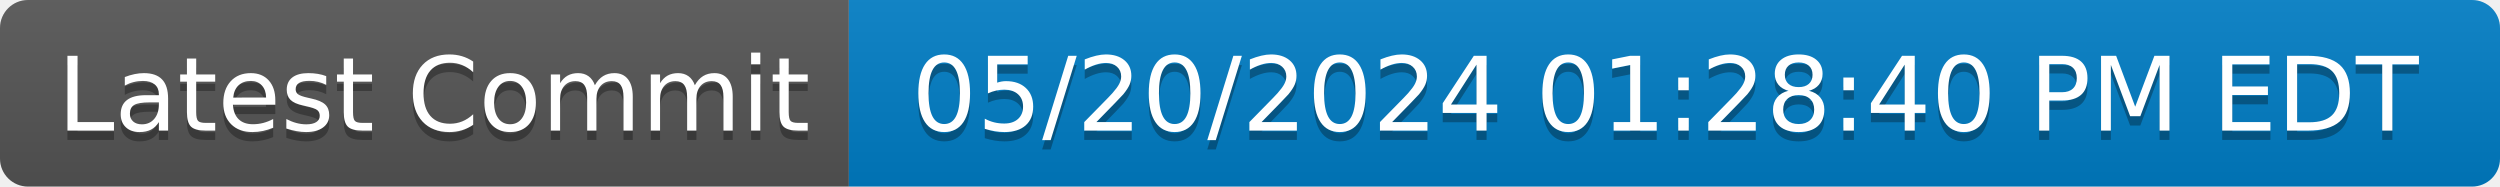
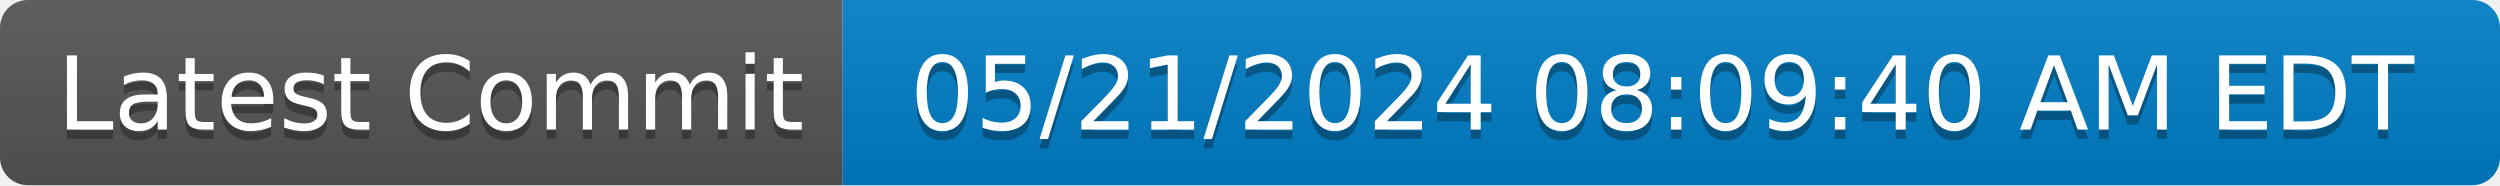
- <svg xmlns="http://www.w3.org/2000/svg" width="268" height="20" role="img" aria-label="Latest Commit: 05/20/2024 01:28:40 PM EDT">
+ <svg xmlns="http://www.w3.org/2000/svg" width="270" height="20" role="img" aria-label="Latest Commit: 05/21/2024 08:09:40 AM EDT">
  <linearGradient id="s" x2="0" y2="100%">
    <stop offset="0" stop-color="#bbb" stop-opacity=".1" />
    <stop offset="1" stop-opacity=".1" />
  </linearGradient>
  <clipPath id="r">
-     <rect width="268" height="20" rx="3" fill="#fff" />
+     <rect width="270" height="20" rx="3" fill="#fff" />
  </clipPath>
  <g clip-path="url(#r)">
    <rect width="91" height="20" fill="#555" />
-     <rect x="91" width="177" height="20" fill="#007ec6" />
-     <rect width="268" height="20" fill="url(#s)" />
+     <rect x="91" width="179" height="20" fill="#007ec6" />
+     <rect width="270" height="20" fill="url(#s)" />
  </g>
  <g fill="#fff" text-anchor="middle" font-family="Verdana,Geneva,DejaVu Sans,sans-serif" text-rendering="geometricPrecision" font-size="110">
    <text aria-hidden="true" x="465" y="150" fill="#010101" fill-opacity=".3" transform="scale(.1)" textLength="810">Latest Commit</text>
    <text x="465" y="140" transform="scale(.1)" fill="#fff" textLength="810">Latest Commit</text>
-     <text aria-hidden="true" x="1785" y="150" fill="#010101" fill-opacity=".3" transform="scale(.1)" textLength="1670">05/20/2024 01:28:40 PM EDT</text>
-     <text x="1785" y="140" transform="scale(.1)" fill="#fff" textLength="1670">05/20/2024 01:28:40 PM EDT</text>
+     <text aria-hidden="true" x="1795" y="150" fill="#010101" fill-opacity=".3" transform="scale(.1)" textLength="1690">05/21/2024 08:09:40 AM EDT</text>
+     <text x="1795" y="140" transform="scale(.1)" fill="#fff" textLength="1690">05/21/2024 08:09:40 AM EDT</text>
  </g>
</svg>
